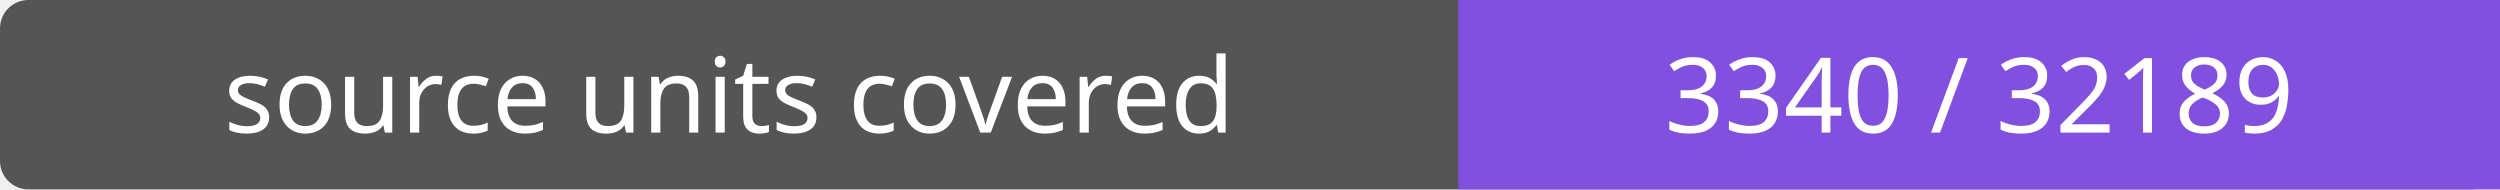
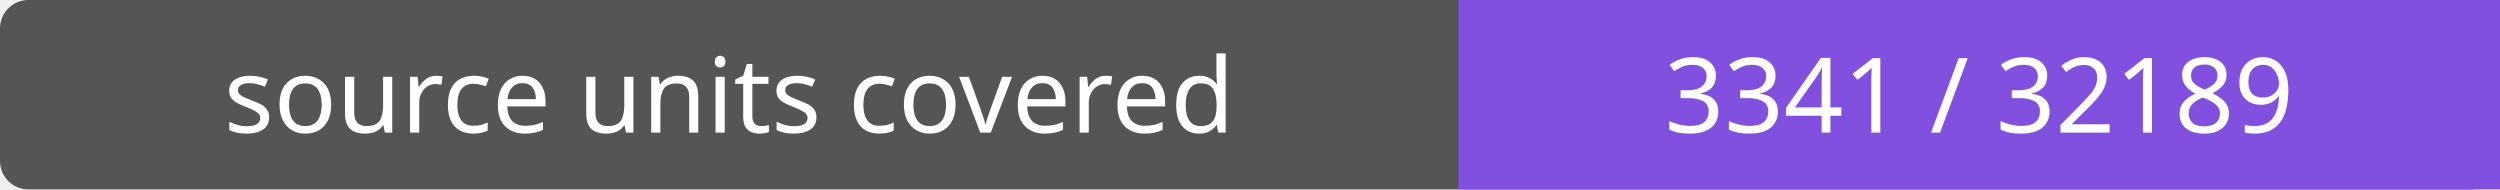
- <svg xmlns="http://www.w3.org/2000/svg" width="264" height="20" role="img" aria-label="source units covered: 3340 / 32189">
+ <svg xmlns="http://www.w3.org/2000/svg" width="264" height="20" role="img" aria-label="source units covered: 3341 / 32189">
  <rect width="264" height="20" rx="3" fill="#555" />
  <path fill="#8250df" d="M154 0h110v20H154z" />
  <g fill="#fff" text-anchor="middle" font-family="Verdana,sans-serif" font-size="11">
    <text x="77.0" y="14">source units covered</text>
-     <text x="209.0" y="14">3340 / 32189</text>
+     <text x="209.0" y="14">3341 / 32189</text>
  </g>
</svg>
